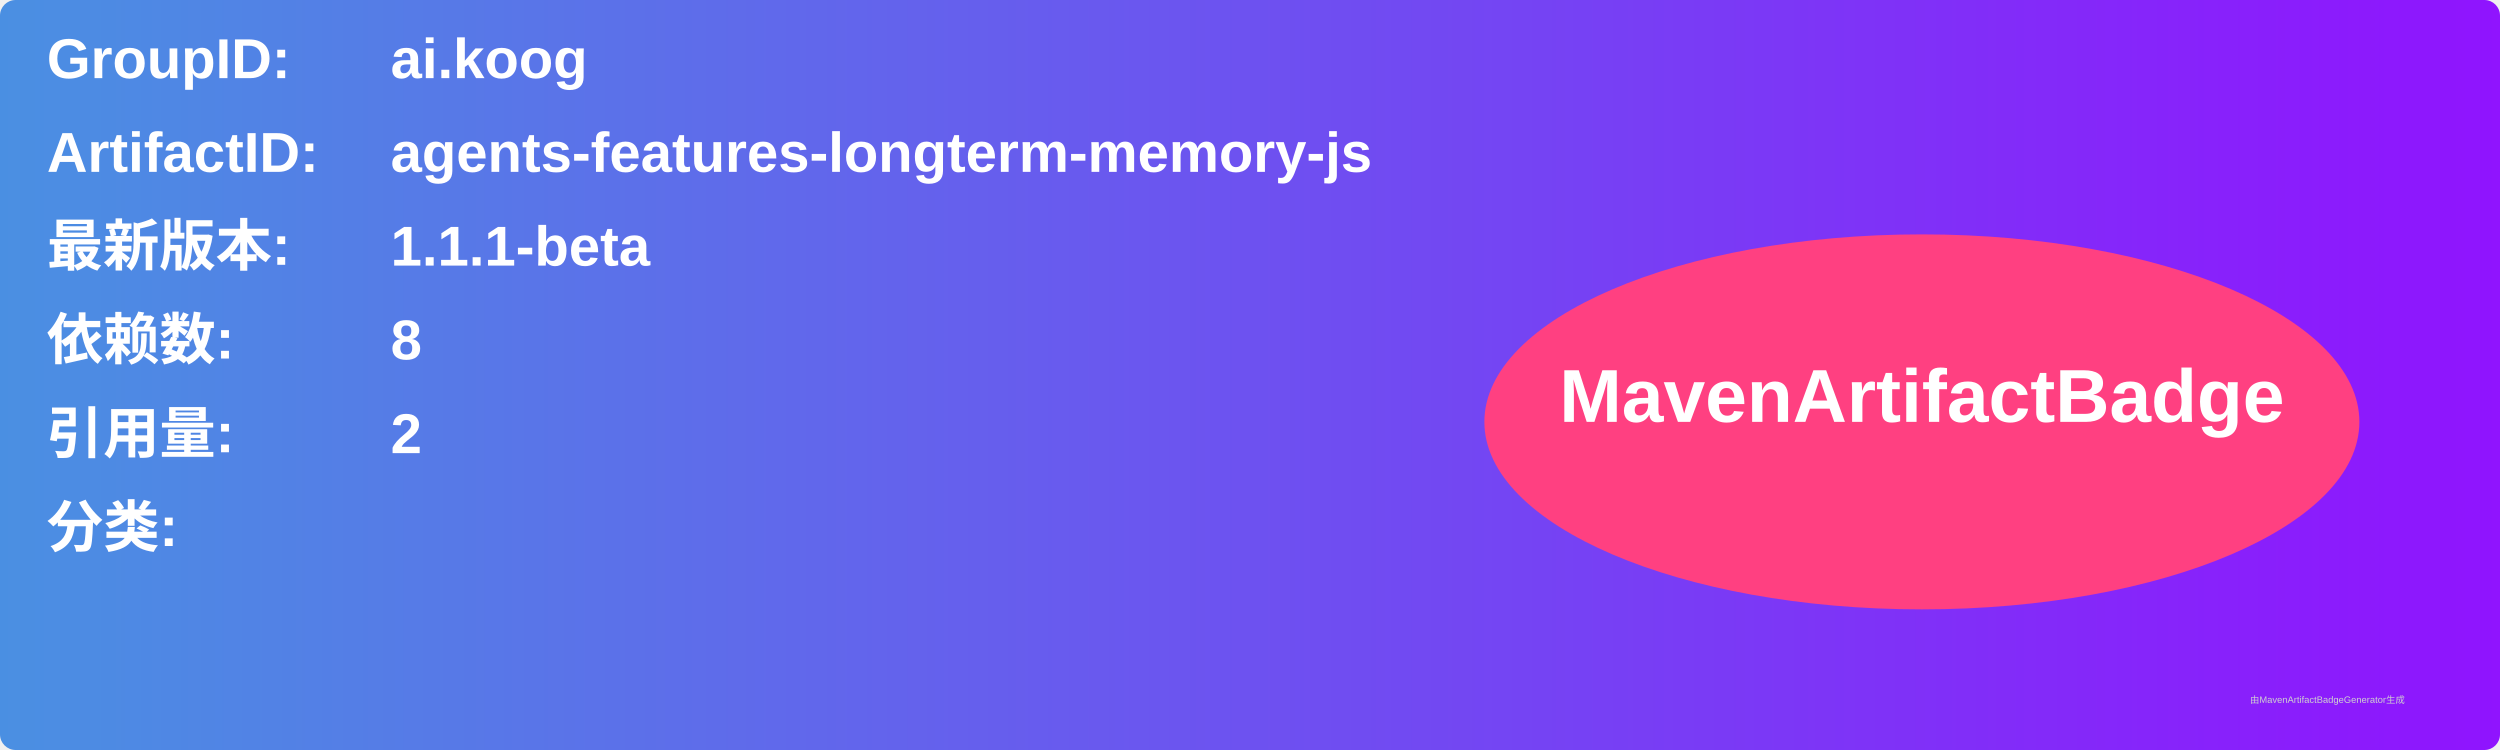
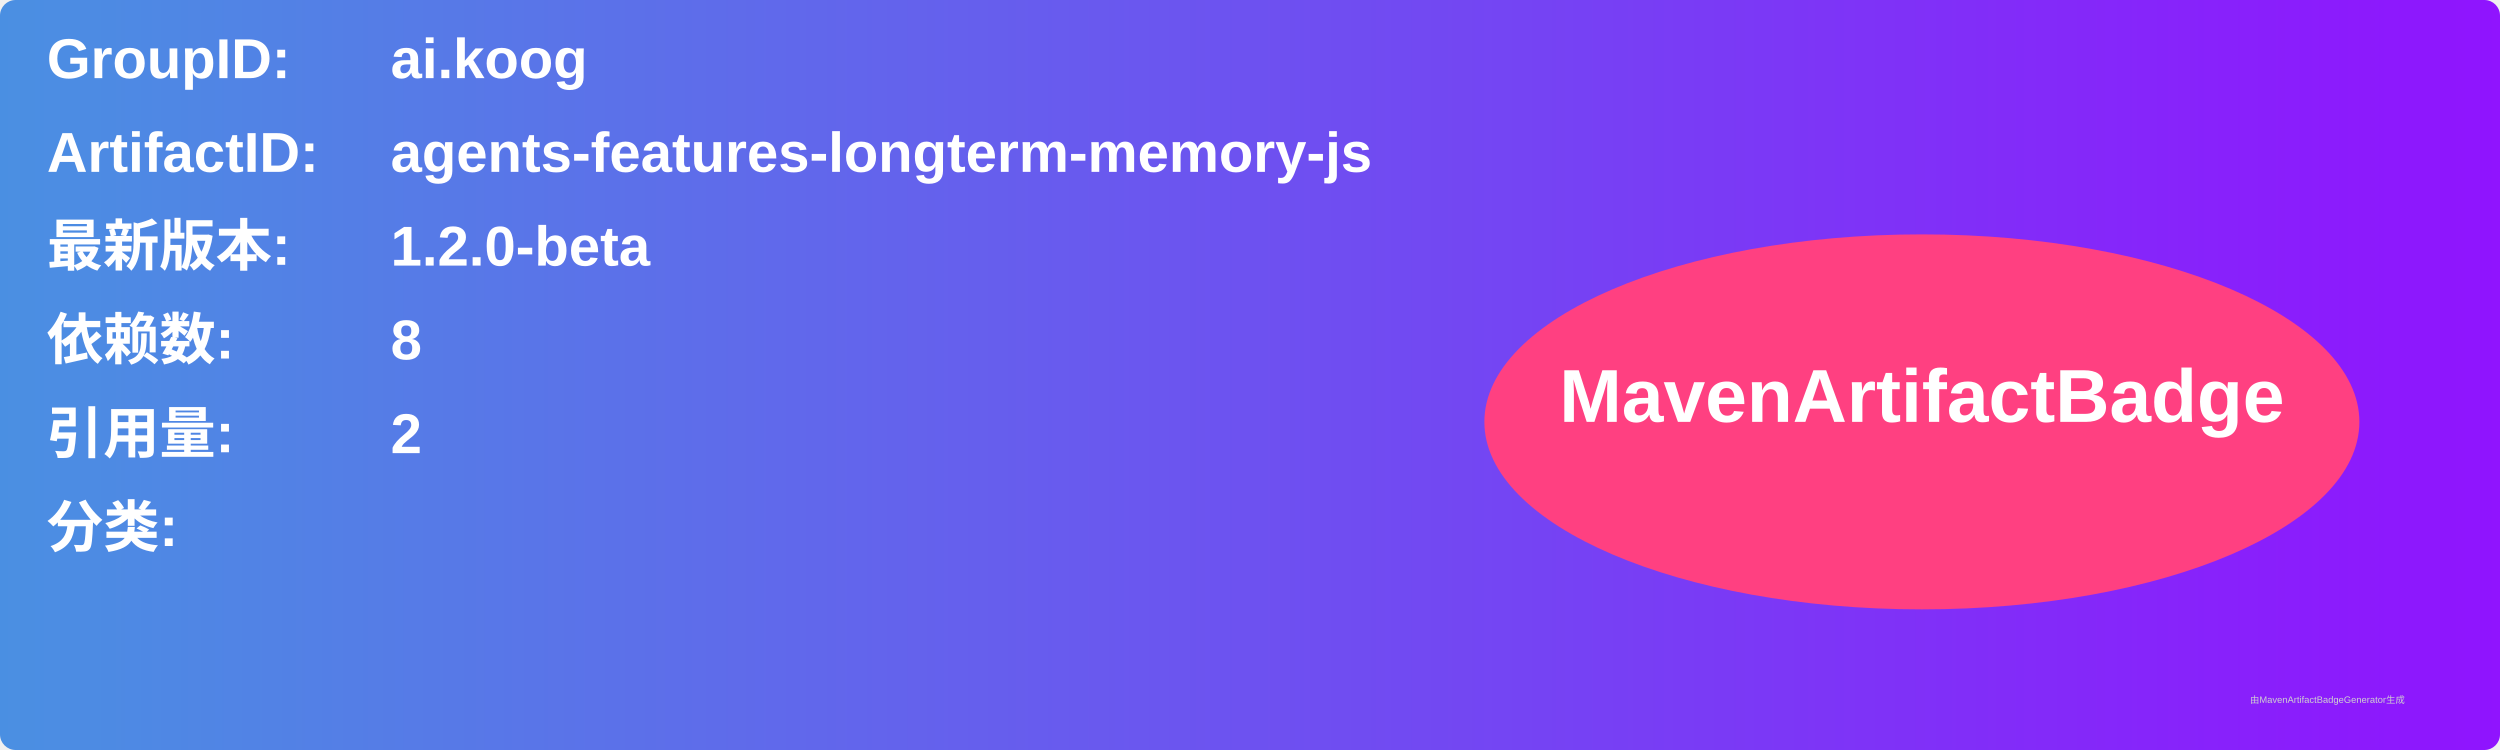
<svg xmlns="http://www.w3.org/2000/svg" width="800" height="240" viewBox="0 0 800 240">
  <linearGradient id="grad" x1="0%" y1="0%" x2="100%" y2="0%">
    <stop offset="0%" stop-color="#4a90e2" />
    <stop offset="100%" stop-color="#9013fe" />
  </linearGradient>
  <rect width="100%" height="100%" rx="5" ry="5" fill="url(#grad)" />
  <g transform="translate(15, 15)">
    <text x="0" y="10" font-family="Arial" font-size="18" fill="white" font-weight="bold" width="260">GroupID:</text>
    <text x="110" y="10" font-family="Arial" font-size="18" fill="white" font-weight="bold" width="460">ai.koog</text>
    <text x="0" y="40" font-family="Arial" font-size="18" fill="white" font-weight="bold" width="260">ArtifactID:</text>
    <text x="110" y="40" font-family="Arial" font-size="18" fill="white" font-weight="bold" width="460">agents-features-longterm-memory-js</text>
    <text x="0" y="70" font-family="Arial" font-size="18" fill="white" font-weight="bold">最新版本:</text>
    <text x="110" y="70" font-family="Arial" font-size="18" fill="white" font-weight="bold">
-       <tspan font-weight="bold">1.1.1-beta</tspan>
+       <tspan font-weight="bold">1.2.0-beta</tspan>
    </text>
    <text x="0" y="100" font-family="Arial" font-size="18" fill="white" font-weight="bold">依赖数: </text>
    <text x="110" y="100" font-family="Arial" font-size="18" fill="white">
      <tspan font-weight="bold">8</tspan>
    </text>
    <text x="0" y="130" font-family="Arial" font-size="18" fill="white" font-weight="bold">引用量: </text>
    <text x="110" y="130" font-family="Arial" font-size="18" fill="white">
      <tspan font-weight="bold">2</tspan>
    </text>
    <text x="0" y="160" font-family="Arial" font-size="18" fill="white" font-weight="bold">分类:</text>
    <text x="10" y="190" font-family="Arial" font-size="10" fill="white">
      <tspan font-weight="bold" />
    </text>
    <ellipse cx="600" cy="120" rx="140" ry="60" fill="#ff4081" />
    <text x="600" y="120" text-anchor="middle" font-family="Arial" font-size="24" fill="white" font-weight="bold">MavenArtifactBadge</text>
  </g>
  <text x="720" y="225" font-family="Arial" font-size="3" fill="#d0d0d0">由MavenArtifactBadgeGenerator生成</text>
</svg>
